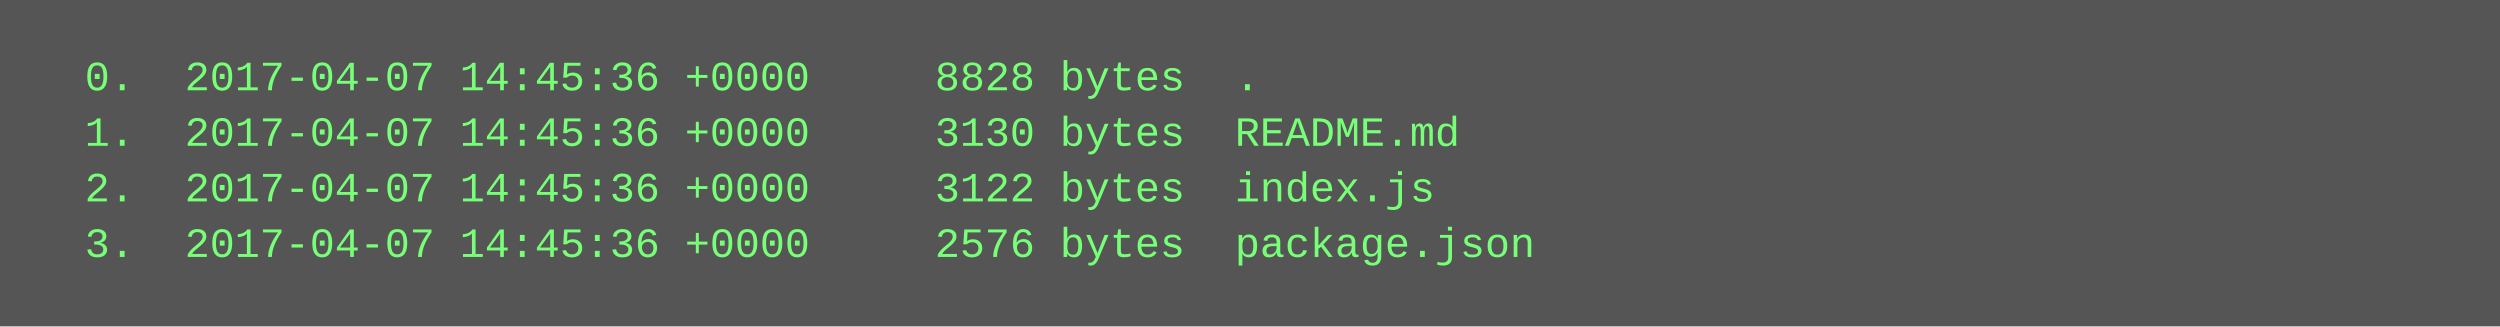
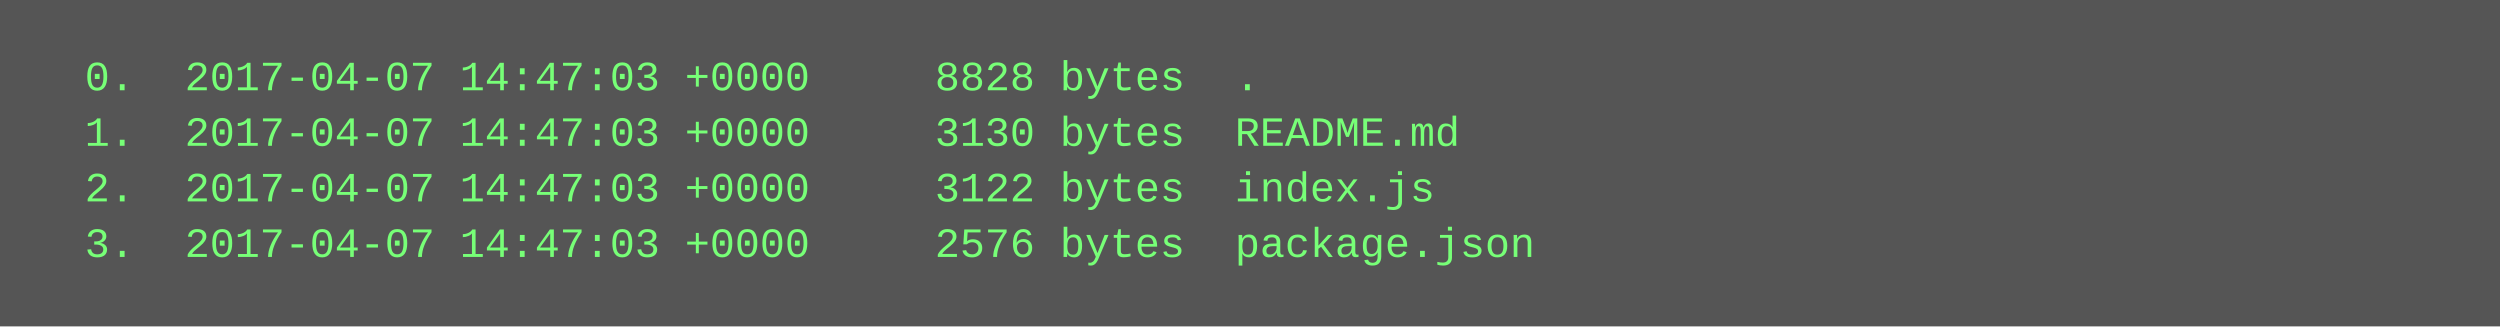
<svg xmlns="http://www.w3.org/2000/svg" height="94" width="720">
  <rect height="94" fill="#555" width="720" />
  <text fill="#7f7" font-family="Courier New" font-size="12" xml:space="preserve">
-     <tspan x="10" y="26">  0.  2017-04-07 14:45:36 +0000     8828 bytes  .</tspan>
-     <tspan x="10" y="42">  1.  2017-04-07 14:45:36 +0000     3130 bytes  README.md</tspan>
-     <tspan x="10" y="58">  2.  2017-04-07 14:45:36 +0000     3122 bytes  index.js</tspan>
-     <tspan x="10" y="74">  3.  2017-04-07 14:45:36 +0000     2576 bytes  package.json</tspan>
+     <tspan x="10" y="26">  0.  2017-04-07 14:47:03 +0000     8828 bytes  .</tspan>
+     <tspan x="10" y="42">  1.  2017-04-07 14:47:03 +0000     3130 bytes  README.md</tspan>
+     <tspan x="10" y="58">  2.  2017-04-07 14:47:03 +0000     3122 bytes  index.js</tspan>
+     <tspan x="10" y="74">  3.  2017-04-07 14:47:03 +0000     2576 bytes  package.json</tspan>
  </text>
</svg>
